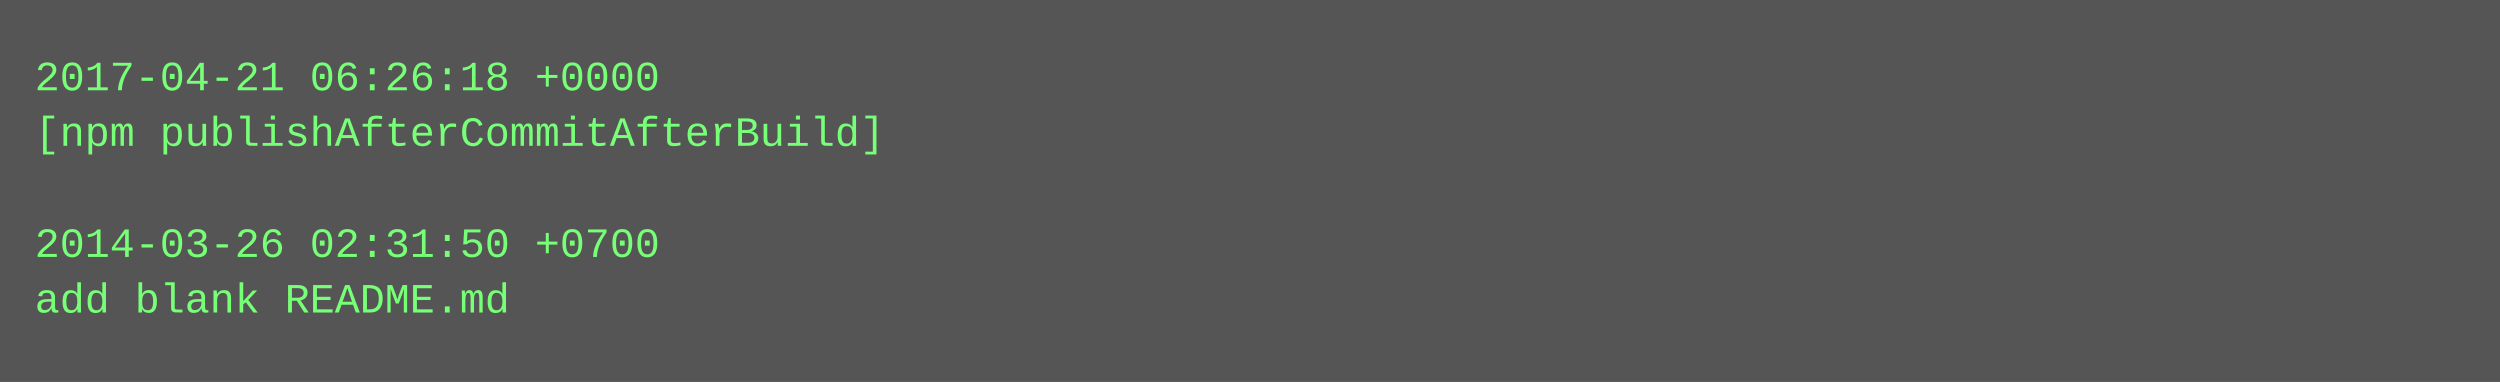
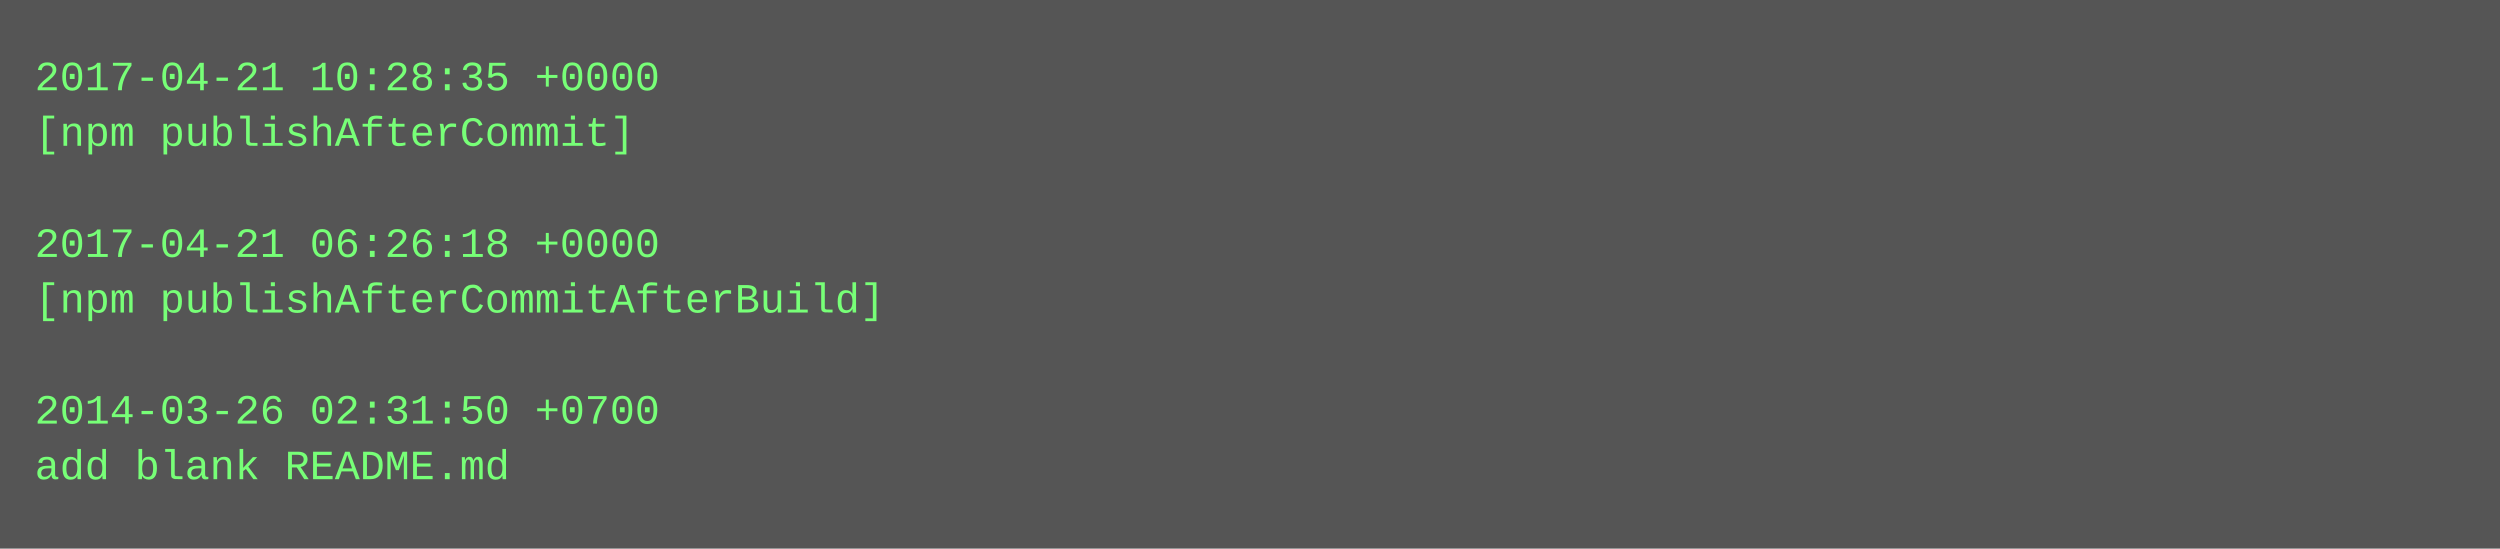
- <svg xmlns="http://www.w3.org/2000/svg" height="110" width="720">
-   <rect height="110" fill="#555" width="720" />
+ <svg xmlns="http://www.w3.org/2000/svg" height="158" width="720">
+   <rect height="158" fill="#555" width="720" />
  <text fill="#7f7" font-family="Courier New" font-size="12" xml:space="preserve">
-     <tspan x="10" y="26">2017-04-21 06:26:18 +0000</tspan>
-     <tspan x="10" y="42">[npm publishAfterCommitAfterBuild]</tspan>
+     <tspan x="10" y="26">2017-04-21 10:28:35 +0000</tspan>
+     <tspan x="10" y="42">[npm publishAfterCommit]</tspan>
    <tspan x="10" y="58" />
-     <tspan x="10" y="74">2014-03-26 02:31:50 +0700</tspan>
-     <tspan x="10" y="90">add blank README.md</tspan>
+     <tspan x="10" y="74">2017-04-21 06:26:18 +0000</tspan>
+     <tspan x="10" y="90">[npm publishAfterCommitAfterBuild]</tspan>
+     <tspan x="10" y="106" />
+     <tspan x="10" y="122">2014-03-26 02:31:50 +0700</tspan>
+     <tspan x="10" y="138">add blank README.md</tspan>
  </text>
</svg>
